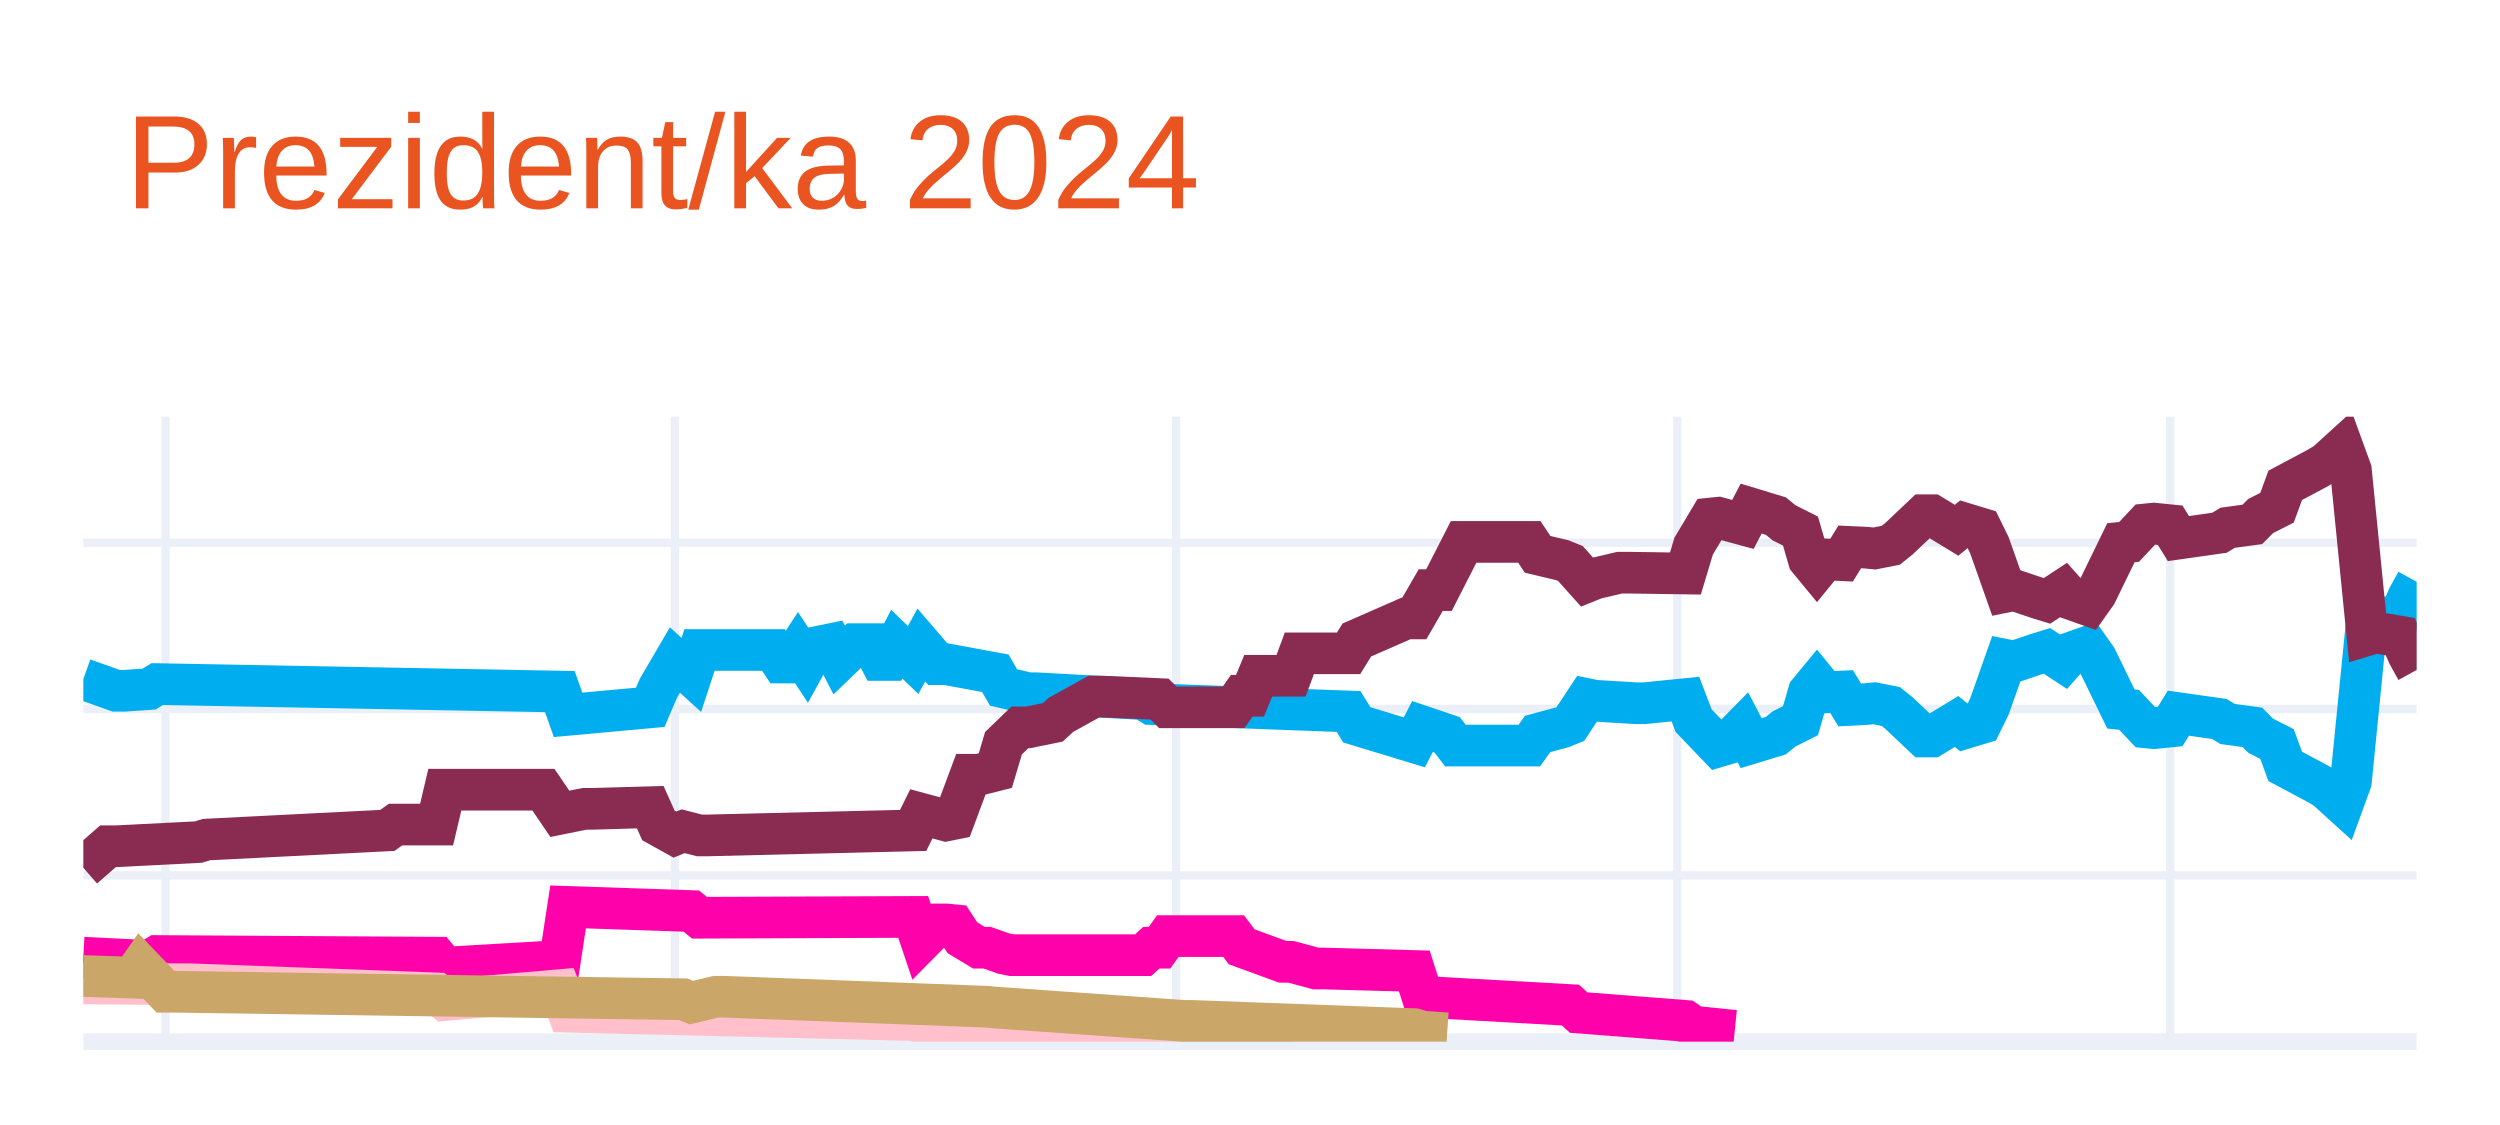
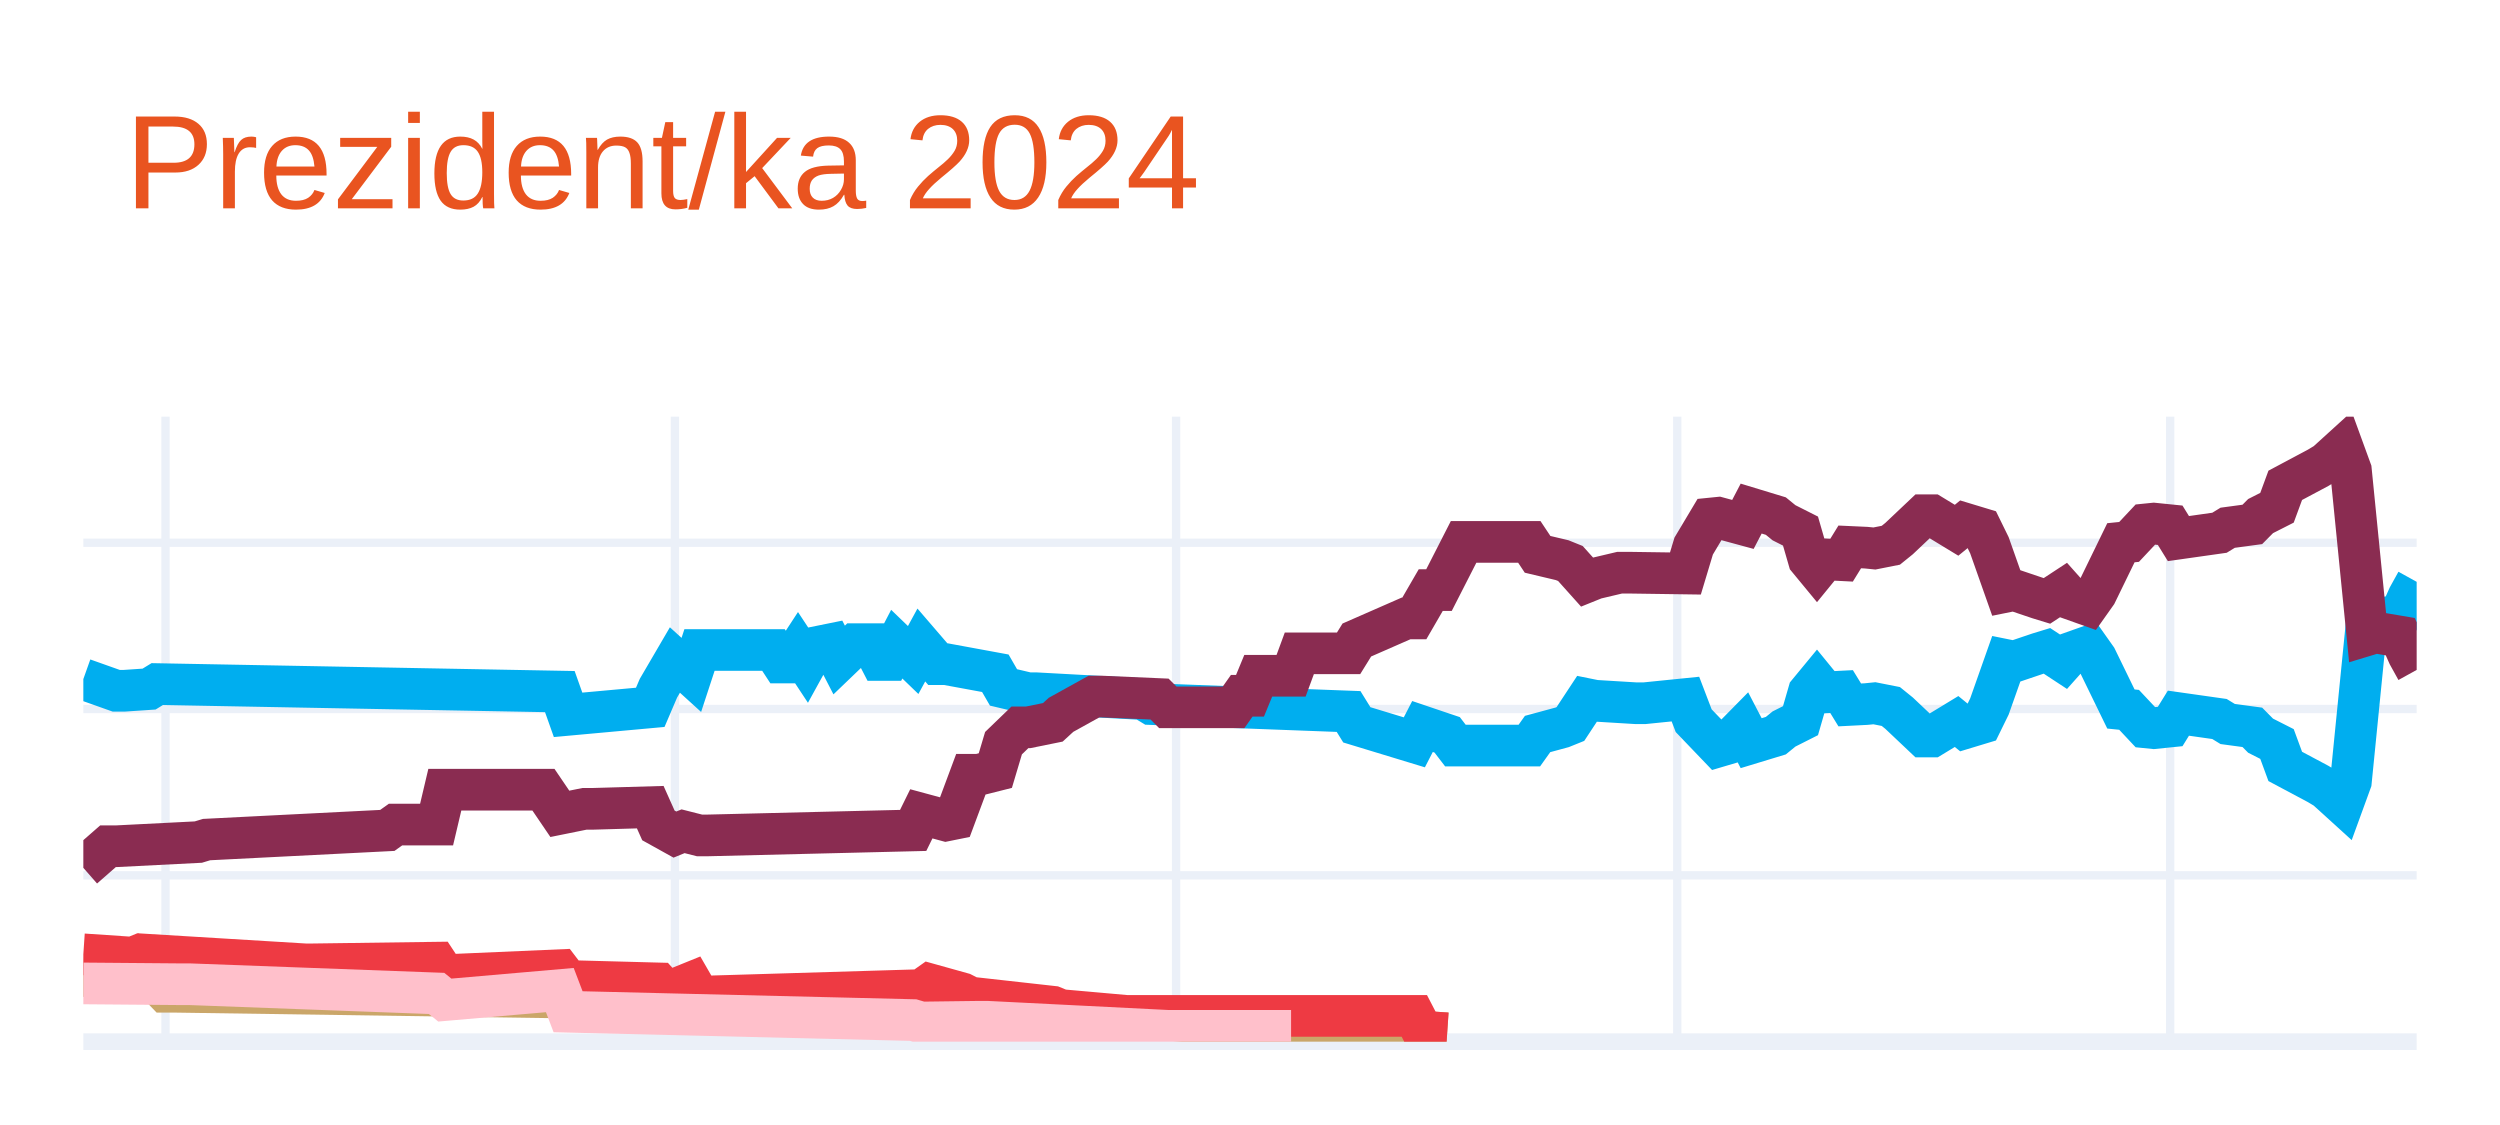
<svg xmlns="http://www.w3.org/2000/svg" class="main-svg" width="300" height="135" style="" viewBox="0 0 300 135">
  <rect x="0" y="0" width="300" height="135" style="fill: rgb(255, 255, 255); fill-opacity: 1;" />
-   <defs id="defs-dc7d0e">
+   <defs id="defs-897856">
    <g class="clips">
-       <clipPath id="clipdc7d0exyplot" class="plotclip">
+       <clipPath id="clip897856xyplot" class="plotclip">
        <rect width="280" height="75" />
      </clipPath>
-       <clipPath class="axesclip" id="clipdc7d0ex">
+       <clipPath class="axesclip" id="clip897856x">
        <rect x="10" y="0" width="280" height="135" />
      </clipPath>
-       <clipPath class="axesclip" id="clipdc7d0ey">
+       <clipPath class="axesclip" id="clip897856y">
        <rect x="0" y="50" width="300" height="75" />
      </clipPath>
-       <clipPath class="axesclip" id="clipdc7d0exy">
+       <clipPath class="axesclip" id="clip897856xy">
        <rect x="10" y="50" width="280" height="75" />
      </clipPath>
    </g>
    <g class="gradients" />
    <g class="patterns" />
  </defs>
  <g class="bglayer" />
  <g class="layer-below">
    <g class="imagelayer" />
    <g class="shapelayer" />
  </g>
  <g class="cartesianlayer">
    <g class="subplot xy">
      <g class="layer-subplot">
        <g class="shapelayer" />
        <g class="imagelayer" />
      </g>
      <g class="minor-gridlayer">
        <g class="x" />
        <g class="y" />
      </g>
      <g class="gridlayer">
        <g class="x">
          <path class="xgrid crisp" transform="translate(19.86,0)" d="M0,50v75" style="stroke: rgb(235, 240, 248); stroke-opacity: 1; stroke-width: 1px;" />
          <path class="xgrid crisp" transform="translate(80.99,0)" d="M0,50v75" style="stroke: rgb(235, 240, 248); stroke-opacity: 1; stroke-width: 1px;" />
          <path class="xgrid crisp" transform="translate(141.13,0)" d="M0,50v75" style="stroke: rgb(235, 240, 248); stroke-opacity: 1; stroke-width: 1px;" />
          <path class="xgrid crisp" transform="translate(201.27,0)" d="M0,50v75" style="stroke: rgb(235, 240, 248); stroke-opacity: 1; stroke-width: 1px;" />
          <path class="xgrid crisp" transform="translate(260.42,0)" d="M0,50v75" style="stroke: rgb(235, 240, 248); stroke-opacity: 1; stroke-width: 1px;" />
        </g>
        <g class="y">
          <path class="ygrid crisp" transform="translate(0,105.04)" d="M10,0h280" style="stroke: rgb(235, 240, 248); stroke-opacity: 1; stroke-width: 1px;" />
          <path class="ygrid crisp" transform="translate(0,85.08)" d="M10,0h280" style="stroke: rgb(235, 240, 248); stroke-opacity: 1; stroke-width: 1px;" />
          <path class="ygrid crisp" transform="translate(0,65.13)" d="M10,0h280" style="stroke: rgb(235, 240, 248); stroke-opacity: 1; stroke-width: 1px;" />
        </g>
      </g>
      <g class="zerolinelayer">
        <path class="yzl zl crisp" transform="translate(0,125)" d="M10,0h280" style="stroke: rgb(235, 240, 248); stroke-opacity: 1; stroke-width: 2px;" />
      </g>
      <g class="layer-between">
        <g class="shapelayer" />
        <g class="imagelayer" />
      </g>
      <path class="xlines-below" />
      <path class="ylines-below" />
      <g class="overlines-below" />
      <g class="xaxislayer-below" />
      <g class="yaxislayer-below" />
      <g class="overaxes-below" />
-       <g class="plot" transform="translate(10,50)" clip-path="url(#clipdc7d0exyplot)">
+       <g class="plot" transform="translate(10,50)" clip-path="url(#clip897856xyplot)">
        <g class="scatterlayer mlayer">
-           <g class="trace scatter traced2dd49" style="stroke-miterlimit: 2; opacity: 1;">
+           <g class="trace scatter trace03de8e" style="stroke-miterlimit: 2; opacity: 1;">
            <g class="fills" />
            <g class="errorbars" />
            <g class="lines">
              <path class="js-line" d="M0,31.49L3.94,32.89L4.93,32.89L7.89,32.69L8.87,32.09L57.18,32.99L58.17,35.78L68.03,34.88L69.01,32.59L70.99,29.2L71.97,30.09L72.96,30.99L73.94,28L82.82,28L83.8,29.5L84.79,29.5L85.77,28L86.76,29.5L87.75,27.7L89.72,27.3L90.7,29.2L92.68,27.3L93.66,27.3L94.65,27.3L95.63,29.2L96.62,29.2L97.61,27.3L99.58,29.2L100.56,27.4L102.54,29.7L103.52,29.7L109.44,30.79L110.42,32.49L113.38,33.19L114.37,33.19L127.18,33.89L128.17,34.49L151.83,35.38L152.82,36.98L159.72,39.08L160.7,37.18L163.66,38.18L164.65,39.47L173.52,39.47L174.51,38.08L177.46,37.28L178.45,36.88L180.42,33.89L181.41,34.09L186.34,34.39L187.32,34.39L192.25,33.89L193.24,36.48L196.2,39.57L197.18,39.28L199.15,37.28L200.14,39.18L203.1,38.28L204.08,37.48L206.06,36.48L207.04,33.09L208.03,31.89L209.01,33.09L210.99,32.99L211.97,34.59L213.94,34.49L214.93,34.39L216.9,34.78L217.89,35.58L220.85,38.38L221.83,38.38L224.79,36.58L225.77,37.38L227.75,36.78L228.73,34.78L230.7,29.2L231.69,29.4L234.65,28.4L235.63,28.1L237.61,29.4L238.59,28.3L240.56,27.6L241.55,29L244.51,35.08L245.49,35.18L247.46,37.28L248.45,37.38L250.42,37.18L251.41,35.58L256.34,36.28L257.32,36.88L260.28,37.28L261.27,38.28L263.24,39.28L264.23,41.97L268.17,44.07L269.15,44.66L271.13,46.46L272.11,43.77L274.08,24.01L275.07,24.31L278.03,23.81L279.01,21.61L280,19.82" style="vector-effect: none; fill: none; stroke: rgb(0, 174, 239); stroke-opacity: 1; stroke-width: 5px; opacity: 1;" />
            </g>
            <g class="points" />
            <g class="text" />
          </g>
-           <g class="trace scatter tracee5f3d2" style="stroke-miterlimit: 2; opacity: 1;">
+           <g class="trace scatter tracef07c1f" style="stroke-miterlimit: 2; opacity: 1;">
            <g class="fills" />
            <g class="errorbars" />
            <g class="lines">
              <path class="js-line" d="M0,54.14L2.96,51.55L3.94,51.55L13.8,51.05L14.79,50.75L36.48,49.65L37.46,48.95L42.39,48.95L43.38,44.76L55.21,44.76L57.18,47.66L60.14,47.06L61.13,47.06L68.03,46.86L69.01,49.05L70.99,50.15L71.97,49.75L73.94,50.25L74.93,50.25L99.58,49.65L100.56,47.66L103.52,48.46L104.51,48.26L106.48,42.97L107.46,42.97L109.44,42.47L110.42,39.18L112.39,37.28L113.38,37.28L116.34,36.68L117.32,35.78L121.27,33.59L122.25,33.59L129.15,33.89L130.14,34.88L138.03,34.88L139.01,33.49L140,33.49L140.99,31.09L144.93,31.09L145.92,28.4L151.83,28.4L152.82,26.8L158.73,24.21L159.72,24.21L161.69,20.81L162.68,20.81L165.63,15.03L166.62,15.03L173.52,15.03L174.51,16.52L177.46,17.22L178.45,17.62L180.42,19.82L181.41,19.42L184.37,18.72L185.35,18.72L192.25,18.82L193.24,15.53L195.21,12.23L196.2,12.13L199.15,12.93L200.14,11.03L203.1,11.93L204.08,12.73L206.06,13.73L207.04,17.12L208.03,18.32L209.01,17.12L210.99,17.22L211.97,15.63L213.94,15.72L214.93,15.82L216.9,15.43L217.89,14.63L220.85,11.83L221.83,11.83L224.79,13.63L225.77,12.83L227.75,13.43L228.73,15.43L230.7,21.01L231.69,20.81L234.65,21.81L235.63,22.11L237.61,20.81L238.59,21.91L240.56,22.61L241.55,21.21L244.51,15.13L245.49,15.03L247.46,12.93L248.45,12.83L250.42,13.03L251.41,14.63L256.34,13.93L257.32,13.33L260.28,12.93L261.27,11.93L263.24,10.93L264.23,8.24L268.17,6.14L269.15,5.55L271.13,3.75L272.11,6.44L274.08,26.2L275.07,25.9L278.03,26.4L279.01,28.6L280,30.39" style="vector-effect: none; fill: none; stroke: rgb(138, 44, 81); stroke-opacity: 1; stroke-width: 5px; opacity: 1;" />
            </g>
            <g class="points" />
            <g class="text" />
          </g>
-           <g class="trace scatter trace68c9ac" style="stroke-miterlimit: 2; opacity: 1;">
+           <g class="trace scatter trace5101c8" style="stroke-miterlimit: 2; opacity: 1;">
            <g class="fills" />
            <g class="errorbars" />
            <g class="lines">
-               <path class="js-line" d="M0,64.92L7.89,65.32L8.87,64.72L42.39,64.92L43.38,66.12L57.18,65.32L58.17,58.83L72.96,59.33L73.94,60.13L99.58,60.03L100.56,62.93L102.54,60.93L103.52,60.93L104.51,61.03L105.49,62.53L107.46,63.72L108.45,63.72L110.42,64.42L111.41,64.62L127.18,64.62L128.17,63.72L129.15,63.72L130.14,62.33L138.03,62.33L139.01,63.62L143.94,65.42L144.93,65.42L147.89,66.22L148.87,66.22L159.72,66.52L160.7,69.61L178.45,70.61L179.44,71.51L192.25,72.51L193.24,73.2L198.17,73.7" style="vector-effect: none; fill: none; stroke: rgb(255, 1, 170); stroke-opacity: 1; stroke-width: 5px; opacity: 1;" />
+               <path class="js-line" d="M0,67.12L5.92,67.32L6.9,65.92L9.86,69.01L10.85,69.01L71.97,69.91L72.96,70.31L75.92,69.61L76.9,69.61L108.45,70.81L109.44,70.91L132.11,72.51L133.1,72.51L159.72,73.5L160.7,73.8L163.66,74" style="vector-effect: none; fill: none; stroke: rgb(202, 166, 105); stroke-opacity: 1; stroke-width: 5px; opacity: 1;" />
            </g>
            <g class="points" />
            <g class="text" />
          </g>
-           <g class="trace scatter trace7bb6ce" style="stroke-miterlimit: 2; opacity: 1;">
+           <g class="trace scatter tracea39594" style="stroke-miterlimit: 2; opacity: 1;">
+             <g class="fills" />
+             <g class="errorbars" />
+             <g class="lines">
+               <path class="js-line" d="M0,64.52L5.92,64.92L6.9,64.52L26.62,65.72L27.61,65.72L42.39,65.52L43.38,67.02L57.18,66.42L58.17,67.72L69.01,68.01L70,69.11L72.96,67.91L73.94,69.61L100.56,68.81L101.55,68.11L105.49,69.21L106.48,69.71L116.34,70.81L117.32,71.21L125.21,71.91L126.2,71.91L159.72,71.91L160.7,73.8L163.66,74" style="vector-effect: none; fill: none; stroke: rgb(238, 58, 67); stroke-opacity: 1; stroke-width: 5px; opacity: 1;" />
+             </g>
+             <g class="points" />
+             <g class="text" />
+           </g>
+           <g class="trace scatter trace5deb69" style="stroke-miterlimit: 2; opacity: 1;">
            <g class="fills" />
            <g class="errorbars" />
            <g class="lines">
              <path class="js-line" d="M0,68.01L11.83,68.11L12.82,68.11L42.39,69.21L43.38,70.01L57.18,68.81L58.17,71.41L99.58,72.41L100.56,72.7L107.46,72.61L108.45,72.61L130.14,73.7L132.11,73.7L144.93,73.7" style="vector-effect: none; fill: none; stroke: rgb(255, 192, 203); stroke-opacity: 1; stroke-width: 5px; opacity: 1;" />
-             </g>
-             <g class="points" />
-             <g class="text" />
-           </g>
-           <g class="trace scatter trace2c1fe1" style="stroke-miterlimit: 2; opacity: 1;">
-             <g class="fills" />
-             <g class="errorbars" />
-             <g class="lines">
-               <path class="js-line" d="M0,67.12L5.92,67.32L6.9,65.92L9.86,69.01L10.85,69.01L71.97,69.91L72.96,70.31L75.92,69.61L76.9,69.61L108.45,70.81L109.44,70.91L132.11,72.51L133.1,72.51L159.72,73.5L160.7,73.8L163.66,74" style="vector-effect: none; fill: none; stroke: rgb(202, 166, 105); stroke-opacity: 1; stroke-width: 5px; opacity: 1;" />
            </g>
            <g class="points" />
            <g class="text" />
          </g>
        </g>
      </g>
      <g class="overplot" />
      <path class="xlines-above crisp" d="M0,0" style="fill: none;" />
      <path class="ylines-above crisp" d="M0,0" style="fill: none;" />
      <g class="overlines-above" />
      <g class="xaxislayer-above" />
      <g class="yaxislayer-above" />
      <g class="overaxes-above" />
    </g>
  </g>
  <g class="polarlayer" />
  <g class="smithlayer" />
  <g class="ternarylayer" />
  <g class="geolayer" />
  <g class="funnelarealayer" />
  <g class="pielayer" />
  <g class="iciclelayer" />
  <g class="treemaplayer" />
  <g class="sunburstlayer" />
  <g class="glimages" />
-   <defs id="topdefs-dc7d0e">
+   <defs id="topdefs-897856">
    <g class="clips" />
  </defs>
  <g class="layer-above">
    <g class="imagelayer" />
    <g class="shapelayer" />
  </g>
  <g class="infolayer">
    <g class="g-gtitle">
      <text class="gtitle" x="15" y="25" text-anchor="start" dy="0em" style="font-family: Ubuntu, verdana, arial, sans-serif; font-size: 16px; fill: rgb(233, 84, 32); opacity: 1; white-space: pre;">Prezident/ka 2024</text>
    </g>
    <g class="g-xtitle" />
    <g class="g-ytitle" />
  </g>
</svg>
